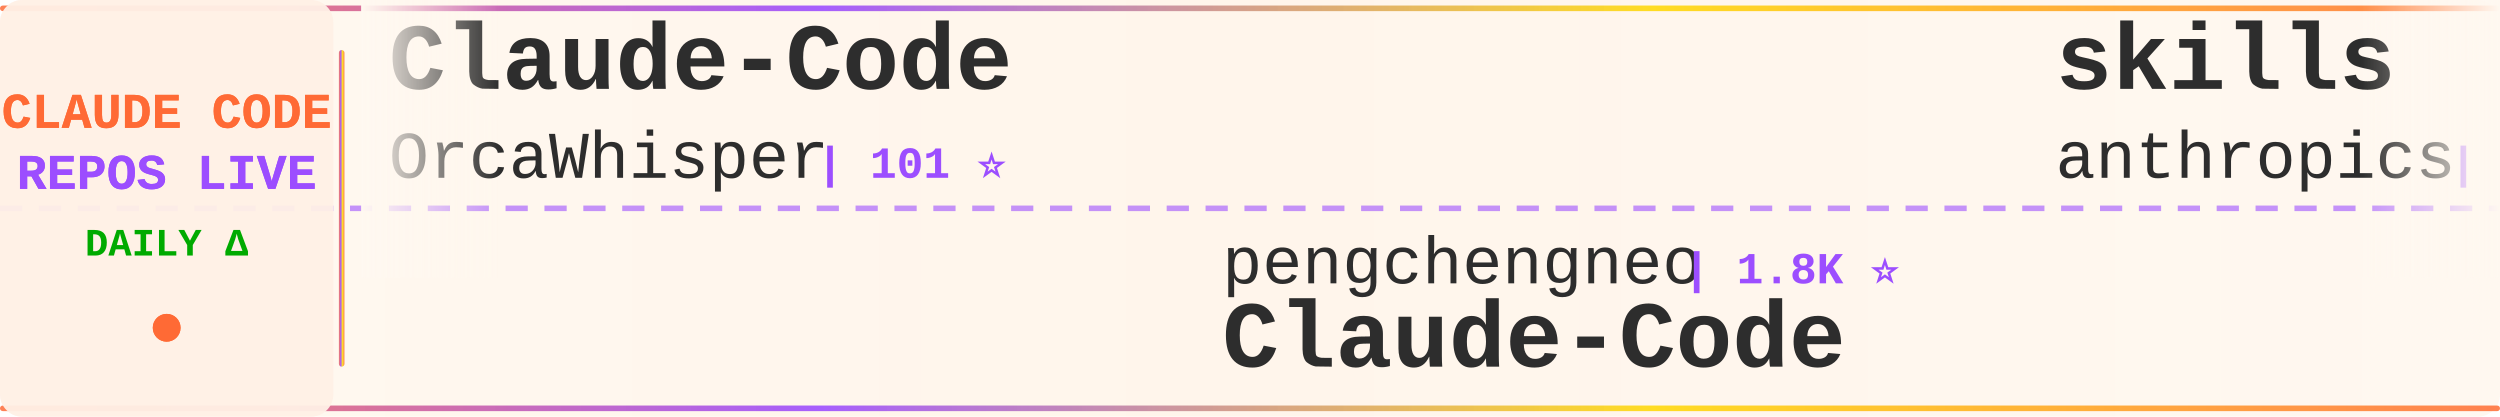
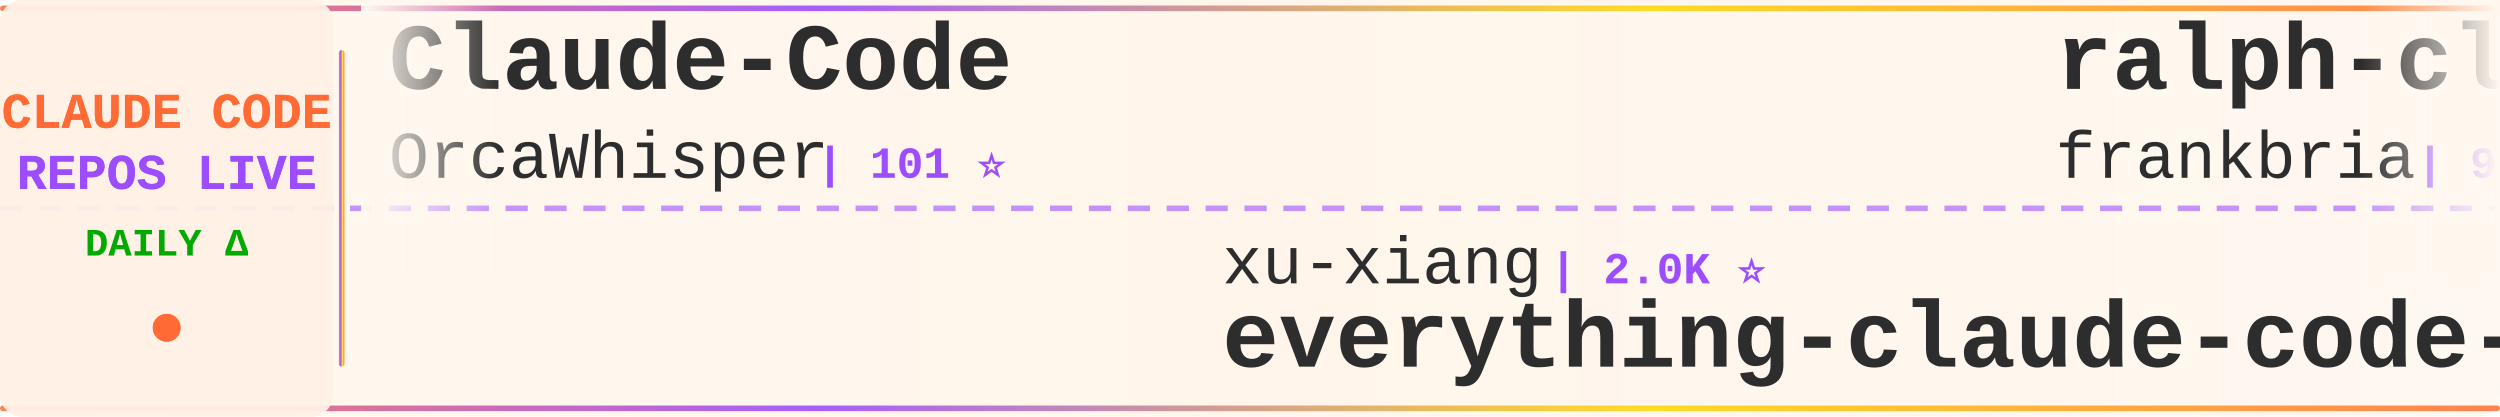
<svg xmlns="http://www.w3.org/2000/svg" width="900" height="150">
  <defs>
    <linearGradient id="tickerBg" x1="0%" y1="0%" x2="100%" y2="0%">
      <stop offset="0%" style="stop-color:#fff8f0;stop-opacity:0.98" />
      <stop offset="50%" style="stop-color:#fff5eb;stop-opacity:1" />
      <stop offset="100%" style="stop-color:#fff8f0;stop-opacity:0.98" />
    </linearGradient>
    <linearGradient id="borderGrad" x1="0%" y1="0%" x2="100%" y2="0%">
      <stop offset="0%" style="stop-color:#FF6B35;stop-opacity:0.85">
        <animate attributeName="stop-opacity" values="0.85;1;0.85" dur="2s" repeatCount="indefinite" />
      </stop>
      <stop offset="33%" style="stop-color:#9C4EFF;stop-opacity:0.9">
        <animate attributeName="stop-opacity" values="0.9;1;0.9" dur="2.2s" repeatCount="indefinite" />
      </stop>
      <stop offset="66%" style="stop-color:#FFD700;stop-opacity:0.85">
        <animate attributeName="stop-opacity" values="0.85;1;0.85" dur="1.8s" repeatCount="indefinite" />
      </stop>
      <stop offset="100%" style="stop-color:#FF6B35;stop-opacity:0.85">
        <animate attributeName="stop-opacity" values="0.85;1;0.85" dur="2s" repeatCount="indefinite" />
      </stop>
    </linearGradient>
    <filter id="textGlow">
      <feGaussianBlur stdDeviation="0.15" result="coloredBlur" />
      <feMerge>
        <feMergeNode in="coloredBlur" />
        <feMergeNode in="SourceGraphic" />
      </feMerge>
    </filter>
    <filter id="metricGlow">
      <feGaussianBlur stdDeviation="0.2" result="coloredBlur" />
      <feMerge>
        <feMergeNode in="coloredBlur" />
        <feMergeNode in="SourceGraphic" />
      </feMerge>
    </filter>
    <linearGradient id="leftFade" x1="0%" y1="0%" x2="100%" y2="0%">
      <stop offset="0%" style="stop-color:#fff8f0;stop-opacity:1" />
      <stop offset="100%" style="stop-color:#fff8f0;stop-opacity:0" />
    </linearGradient>
    <linearGradient id="rightFade" x1="0%" y1="0%" x2="100%" y2="0%">
      <stop offset="0%" style="stop-color:#fff8f0;stop-opacity:0" />
      <stop offset="100%" style="stop-color:#fff8f0;stop-opacity:1" />
    </linearGradient>
  </defs>
  <rect width="900" height="150" fill="url(#tickerBg)" rx="8" />
  <rect x="0" y="2" width="900" height="2" fill="url(#borderGrad)" rx="1" />
  <rect x="0" y="146" width="900" height="2" fill="url(#borderGrad)" rx="1" />
  <line x1="0" y1="75" x2="900" y2="75" stroke="#9C4EFF" stroke-width="2" stroke-dasharray="8 6" opacity="0.6" />
  <rect x="0" y="0" width="120" height="150" fill="#fff0e6" opacity="0.95" rx="8" />
  <text x="60" y="46" font-family="'Courier New', monospace" font-size="18" font-weight="bold" fill="#FF6B35" text-anchor="middle" filter="url(#textGlow)">
    CLAUDE CODE
  </text>
  <text x="60" y="68" font-family="'Courier New', monospace" font-size="18" font-weight="bold" fill="#9C4EFF" text-anchor="middle" filter="url(#textGlow)">
    REPOS LIVE
  </text>
  <text x="60" y="92" font-family="'Courier New', monospace" font-size="14" font-weight="bold" fill="#00aa00" text-anchor="middle">
    DAILY Δ
  </text>
  <circle cx="60" cy="118" r="5" fill="#FF6B35" filter="url(#metricGlow)">
    <animate attributeName="r" values="4;6;4" dur="1.5s" repeatCount="indefinite" />
    <animate attributeName="opacity" values="0.6;1;0.6" dur="1.5s" repeatCount="indefinite" />
  </circle>
  <rect x="122" y="18" width="2" height="114" fill="url(#borderGrad)" rx="1" />
  <clipPath id="tickerClip">
    <rect x="130" y="0" width="770" height="150" />
  </clipPath>
  <g clip-path="url(#tickerClip)">
    <g id="tickerItems">
      <animateTransform attributeName="transform" attributeType="XML" type="translate" from="0 0" to="-3000 0" dur="54s" repeatCount="indefinite" />
      <g transform="translate(0, 0)">
        <text x="140" y="32" font-family="'Courier New', monospace" font-size="34" font-weight="bold" fill="#2d2d2d">Claude-Code</text>
        <text x="140" y="64" font-family="'Courier New', monospace" font-size="24" font-weight="normal" fill="#2d2d2d" opacity="1.0">OrcaWhisper</text>
        <text x="294" y="64" font-family="'Courier New', monospace" font-size="16" font-weight="bold" fill="#9C4EFF"> | 101 ⭐</text>
      </g>
      <g transform="translate(300, 0)">
-         <text x="140" y="102" font-family="'Courier New', monospace" font-size="24" font-weight="normal" fill="#2d2d2d" opacity="1.0">pengchengneo</text>
-         <text x="306" y="102" font-family="'Courier New', monospace" font-size="16" font-weight="bold" fill="#9C4EFF"> | 1.8K ⭐</text>
-         <text x="140" y="132" font-family="'Courier New', monospace" font-size="34" font-weight="bold" fill="#2d2d2d">Claude-Code</text>
+         <text x="140" y="102" font-family="'Courier New', monospace" font-size="24" font-weight="normal" fill="#2d2d2d" opacity="1.0">xu-xiang</text>
+         <text x="258" y="102" font-family="'Courier New', monospace" font-size="16" font-weight="bold" fill="#9C4EFF"> | 2.0K ⭐</text>
+         <text x="140" y="132" font-family="'Courier New', monospace" font-size="34" font-weight="bold" fill="#2d2d2d">everything-claude-code-z...</text>
      </g>
      <g transform="translate(600, 0)">
-         <text x="140" y="32" font-family="'Courier New', monospace" font-size="34" font-weight="bold" fill="#2d2d2d">skills</text>
-         <text x="140" y="64" font-family="'Courier New', monospace" font-size="24" font-weight="normal" fill="#2d2d2d" opacity="1.0">anthropics</text>
-         <text x="282" y="64" font-family="'Courier New', monospace" font-size="16" font-weight="bold" fill="#9C4EFF"> | 177.9K ⭐ +177.9K</text>
+         <text x="140" y="32" font-family="'Courier New', monospace" font-size="34" font-weight="bold" fill="#2d2d2d">ralph-claude-code</text>
+         <text x="140" y="64" font-family="'Courier New', monospace" font-size="24" font-weight="normal" fill="#2d2d2d" opacity="1.0">frankbria</text>
+         <text x="270" y="64" font-family="'Courier New', monospace" font-size="16" font-weight="bold" fill="#9C4EFF"> | 9.6K ⭐ +1</text>
      </g>
      <g transform="translate(900, 0)">
-         <text x="140" y="102" font-family="'Courier New', monospace" font-size="24" font-weight="normal" fill="#2d2d2d" opacity="1.0">OneRedOak</text>
-         <text x="270" y="102" font-family="'Courier New', monospace" font-size="16" font-weight="bold" fill="#9C4EFF"> | 3.9K ⭐ +1</text>
-         <text x="140" y="132" font-family="'Courier New', monospace" font-size="34" font-weight="bold" fill="#2d2d2d">claude-code-workflows</text>
+         <text x="140" y="102" font-family="'Courier New', monospace" font-size="24" font-weight="normal" fill="#2d2d2d" opacity="1.0">Donchitos</text>
+         <text x="270" y="102" font-family="'Courier New', monospace" font-size="16" font-weight="bold" fill="#9C4EFF"> | 25.4K ⭐ +5</text>
+         <text x="140" y="132" font-family="'Courier New', monospace" font-size="34" font-weight="bold" fill="#2d2d2d">Claude-Code-Game-Studios</text>
      </g>
      <g transform="translate(1200, 0)">
-         <text x="140" y="32" font-family="'Courier New', monospace" font-size="34" font-weight="bold" fill="#2d2d2d">claude-code-source-code</text>
-         <text x="140" y="64" font-family="'Courier New', monospace" font-size="24" font-weight="normal" fill="#2d2d2d" opacity="1.0">777genius</text>
-         <text x="270" y="64" font-family="'Courier New', monospace" font-size="16" font-weight="bold" fill="#9C4EFF"> | 930 ⭐ -1</text>
+         <text x="140" y="32" font-family="'Courier New', monospace" font-size="34" font-weight="bold" fill="#2d2d2d">Claude-Code-Source-Study</text>
+         <text x="140" y="64" font-family="'Courier New', monospace" font-size="24" font-weight="normal" fill="#2d2d2d" opacity="1.0">luyao618</text>
+         <text x="258" y="64" font-family="'Courier New', monospace" font-size="16" font-weight="bold" fill="#9C4EFF"> | 1.7K ⭐</text>
      </g>
      <g transform="translate(1500, 0)">
-         <text x="140" y="102" font-family="'Courier New', monospace" font-size="24" font-weight="normal" fill="#2d2d2d" opacity="1.0">AprilNEA</text>
-         <text x="258" y="102" font-family="'Courier New', monospace" font-size="16" font-weight="bold" fill="#9C4EFF"> | 391 ⭐</text>
-         <text x="140" y="132" font-family="'Courier New', monospace" font-size="34" font-weight="bold" fill="#2d2d2d">claude-code-source</text>
+         <text x="140" y="102" font-family="'Courier New', monospace" font-size="24" font-weight="normal" fill="#2d2d2d" opacity="1.0">Alishahryar1</text>
+         <text x="306" y="102" font-family="'Courier New', monospace" font-size="16" font-weight="bold" fill="#9C4EFF"> | 55.9K ⭐ +21</text>
+         <text x="140" y="132" font-family="'Courier New', monospace" font-size="34" font-weight="bold" fill="#2d2d2d">free-claude-code</text>
      </g>
      <g transform="translate(1800, 0)">
-         <text x="140" y="32" font-family="'Courier New', monospace" font-size="34" font-weight="bold" fill="#2d2d2d">claude-code-security-rev...</text>
-         <text x="140" y="64" font-family="'Courier New', monospace" font-size="24" font-weight="normal" fill="#2d2d2d" opacity="1.0">anthropics</text>
-         <text x="282" y="64" font-family="'Courier New', monospace" font-size="16" font-weight="bold" fill="#9C4EFF"> | 6.3K ⭐ +3</text>
+         <text x="140" y="32" font-family="'Courier New', monospace" font-size="34" font-weight="bold" fill="#2d2d2d">ECC</text>
+         <text x="140" y="64" font-family="'Courier New', monospace" font-size="24" font-weight="normal" fill="#2d2d2d" opacity="1.0">affaan-m</text>
+         <text x="258" y="64" font-family="'Courier New', monospace" font-size="16" font-weight="bold" fill="#9C4EFF"> | 266.9K ⭐ +182</text>
      </g>
      <g transform="translate(2100, 0)">
-         <text x="140" y="102" font-family="'Courier New', monospace" font-size="24" font-weight="normal" fill="#2d2d2d" opacity="1.0">ykdojo</text>
-         <text x="234" y="102" font-family="'Courier New', monospace" font-size="16" font-weight="bold" fill="#9C4EFF"> | 10.1K ⭐ +3</text>
-         <text x="140" y="132" font-family="'Courier New', monospace" font-size="34" font-weight="bold" fill="#2d2d2d">claude-code-tips</text>
+         <text x="140" y="102" font-family="'Courier New', monospace" font-size="24" font-weight="normal" fill="#2d2d2d" opacity="1.0">darcyegb</text>
+         <text x="258" y="102" font-family="'Courier New', monospace" font-size="16" font-weight="bold" fill="#9C4EFF"> | 768 ⭐</text>
+         <text x="140" y="132" font-family="'Courier New', monospace" font-size="34" font-weight="bold" fill="#2d2d2d">ClaudeCodeAgents</text>
      </g>
      <g transform="translate(2400, 0)">
-         <text x="140" y="32" font-family="'Courier New', monospace" font-size="34" font-weight="bold" fill="#2d2d2d">claude-code-proxy</text>
-         <text x="140" y="64" font-family="'Courier New', monospace" font-size="24" font-weight="normal" fill="#2d2d2d" opacity="1.0">fuergaosi233</text>
-         <text x="306" y="64" font-family="'Courier New', monospace" font-size="16" font-weight="bold" fill="#9C4EFF"> | 2.8K ⭐</text>
+         <text x="140" y="32" font-family="'Courier New', monospace" font-size="34" font-weight="bold" fill="#2d2d2d">claude-code-from-scratch</text>
+         <text x="140" y="64" font-family="'Courier New', monospace" font-size="24" font-weight="normal" fill="#2d2d2d" opacity="1.0">Windy3f3f3f3f</text>
+         <text x="318" y="64" font-family="'Courier New', monospace" font-size="16" font-weight="bold" fill="#9C4EFF"> | 2.7K ⭐</text>
      </g>
      <g transform="translate(2700, 0)">
-         <text x="140" y="102" font-family="'Courier New', monospace" font-size="24" font-weight="normal" fill="#2d2d2d" opacity="1.0">diet103</text>
-         <text x="246" y="102" font-family="'Courier New', monospace" font-size="16" font-weight="bold" fill="#9C4EFF"> | 10.0K ⭐ +1</text>
-         <text x="140" y="132" font-family="'Courier New', monospace" font-size="34" font-weight="bold" fill="#2d2d2d">claude-code-infrastructu...</text>
+         <text x="140" y="102" font-family="'Courier New', monospace" font-size="24" font-weight="normal" fill="#2d2d2d" opacity="1.0">zstmfhy</text>
+         <text x="246" y="102" font-family="'Courier New', monospace" font-size="16" font-weight="bold" fill="#9C4EFF"> | 189 ⭐</text>
+         <text x="140" y="132" font-family="'Courier New', monospace" font-size="34" font-weight="bold" fill="#2d2d2d">Claude-code</text>
      </g>
      <g transform="translate(3000, 0)">
        <text x="140" y="32" font-family="'Courier New', monospace" font-size="34" font-weight="bold" fill="#2d2d2d">Claude-Code</text>
        <text x="140" y="64" font-family="'Courier New', monospace" font-size="24" font-weight="normal" fill="#2d2d2d" opacity="1.0">OrcaWhisper</text>
        <text x="294" y="64" font-family="'Courier New', monospace" font-size="16" font-weight="bold" fill="#9C4EFF"> | 101 ⭐</text>
      </g>
      <g transform="translate(3300, 0)">
-         <text x="140" y="102" font-family="'Courier New', monospace" font-size="24" font-weight="normal" fill="#2d2d2d" opacity="1.0">pengchengneo</text>
-         <text x="306" y="102" font-family="'Courier New', monospace" font-size="16" font-weight="bold" fill="#9C4EFF"> | 1.8K ⭐</text>
-         <text x="140" y="132" font-family="'Courier New', monospace" font-size="34" font-weight="bold" fill="#2d2d2d">Claude-Code</text>
+         <text x="140" y="102" font-family="'Courier New', monospace" font-size="24" font-weight="normal" fill="#2d2d2d" opacity="1.0">xu-xiang</text>
+         <text x="258" y="102" font-family="'Courier New', monospace" font-size="16" font-weight="bold" fill="#9C4EFF"> | 2.0K ⭐</text>
+         <text x="140" y="132" font-family="'Courier New', monospace" font-size="34" font-weight="bold" fill="#2d2d2d">everything-claude-code-z...</text>
      </g>
      <g transform="translate(3600, 0)">
-         <text x="140" y="32" font-family="'Courier New', monospace" font-size="34" font-weight="bold" fill="#2d2d2d">skills</text>
-         <text x="140" y="64" font-family="'Courier New', monospace" font-size="24" font-weight="normal" fill="#2d2d2d" opacity="1.0">anthropics</text>
-         <text x="282" y="64" font-family="'Courier New', monospace" font-size="16" font-weight="bold" fill="#9C4EFF"> | 177.9K ⭐ +177.9K</text>
+         <text x="140" y="32" font-family="'Courier New', monospace" font-size="34" font-weight="bold" fill="#2d2d2d">ralph-claude-code</text>
+         <text x="140" y="64" font-family="'Courier New', monospace" font-size="24" font-weight="normal" fill="#2d2d2d" opacity="1.0">frankbria</text>
+         <text x="270" y="64" font-family="'Courier New', monospace" font-size="16" font-weight="bold" fill="#9C4EFF"> | 9.6K ⭐ +1</text>
      </g>
      <g transform="translate(3900, 0)">
-         <text x="140" y="102" font-family="'Courier New', monospace" font-size="24" font-weight="normal" fill="#2d2d2d" opacity="1.0">OneRedOak</text>
-         <text x="270" y="102" font-family="'Courier New', monospace" font-size="16" font-weight="bold" fill="#9C4EFF"> | 3.9K ⭐ +1</text>
-         <text x="140" y="132" font-family="'Courier New', monospace" font-size="34" font-weight="bold" fill="#2d2d2d">claude-code-workflows</text>
+         <text x="140" y="102" font-family="'Courier New', monospace" font-size="24" font-weight="normal" fill="#2d2d2d" opacity="1.0">Donchitos</text>
+         <text x="270" y="102" font-family="'Courier New', monospace" font-size="16" font-weight="bold" fill="#9C4EFF"> | 25.4K ⭐ +5</text>
+         <text x="140" y="132" font-family="'Courier New', monospace" font-size="34" font-weight="bold" fill="#2d2d2d">Claude-Code-Game-Studios</text>
      </g>
    </g>
  </g>
  <rect x="130" y="0" width="50" height="100" fill="url(#leftFade)" />
  <rect x="850" y="0" width="50" height="100" fill="url(#rightFade)" />
</svg>
